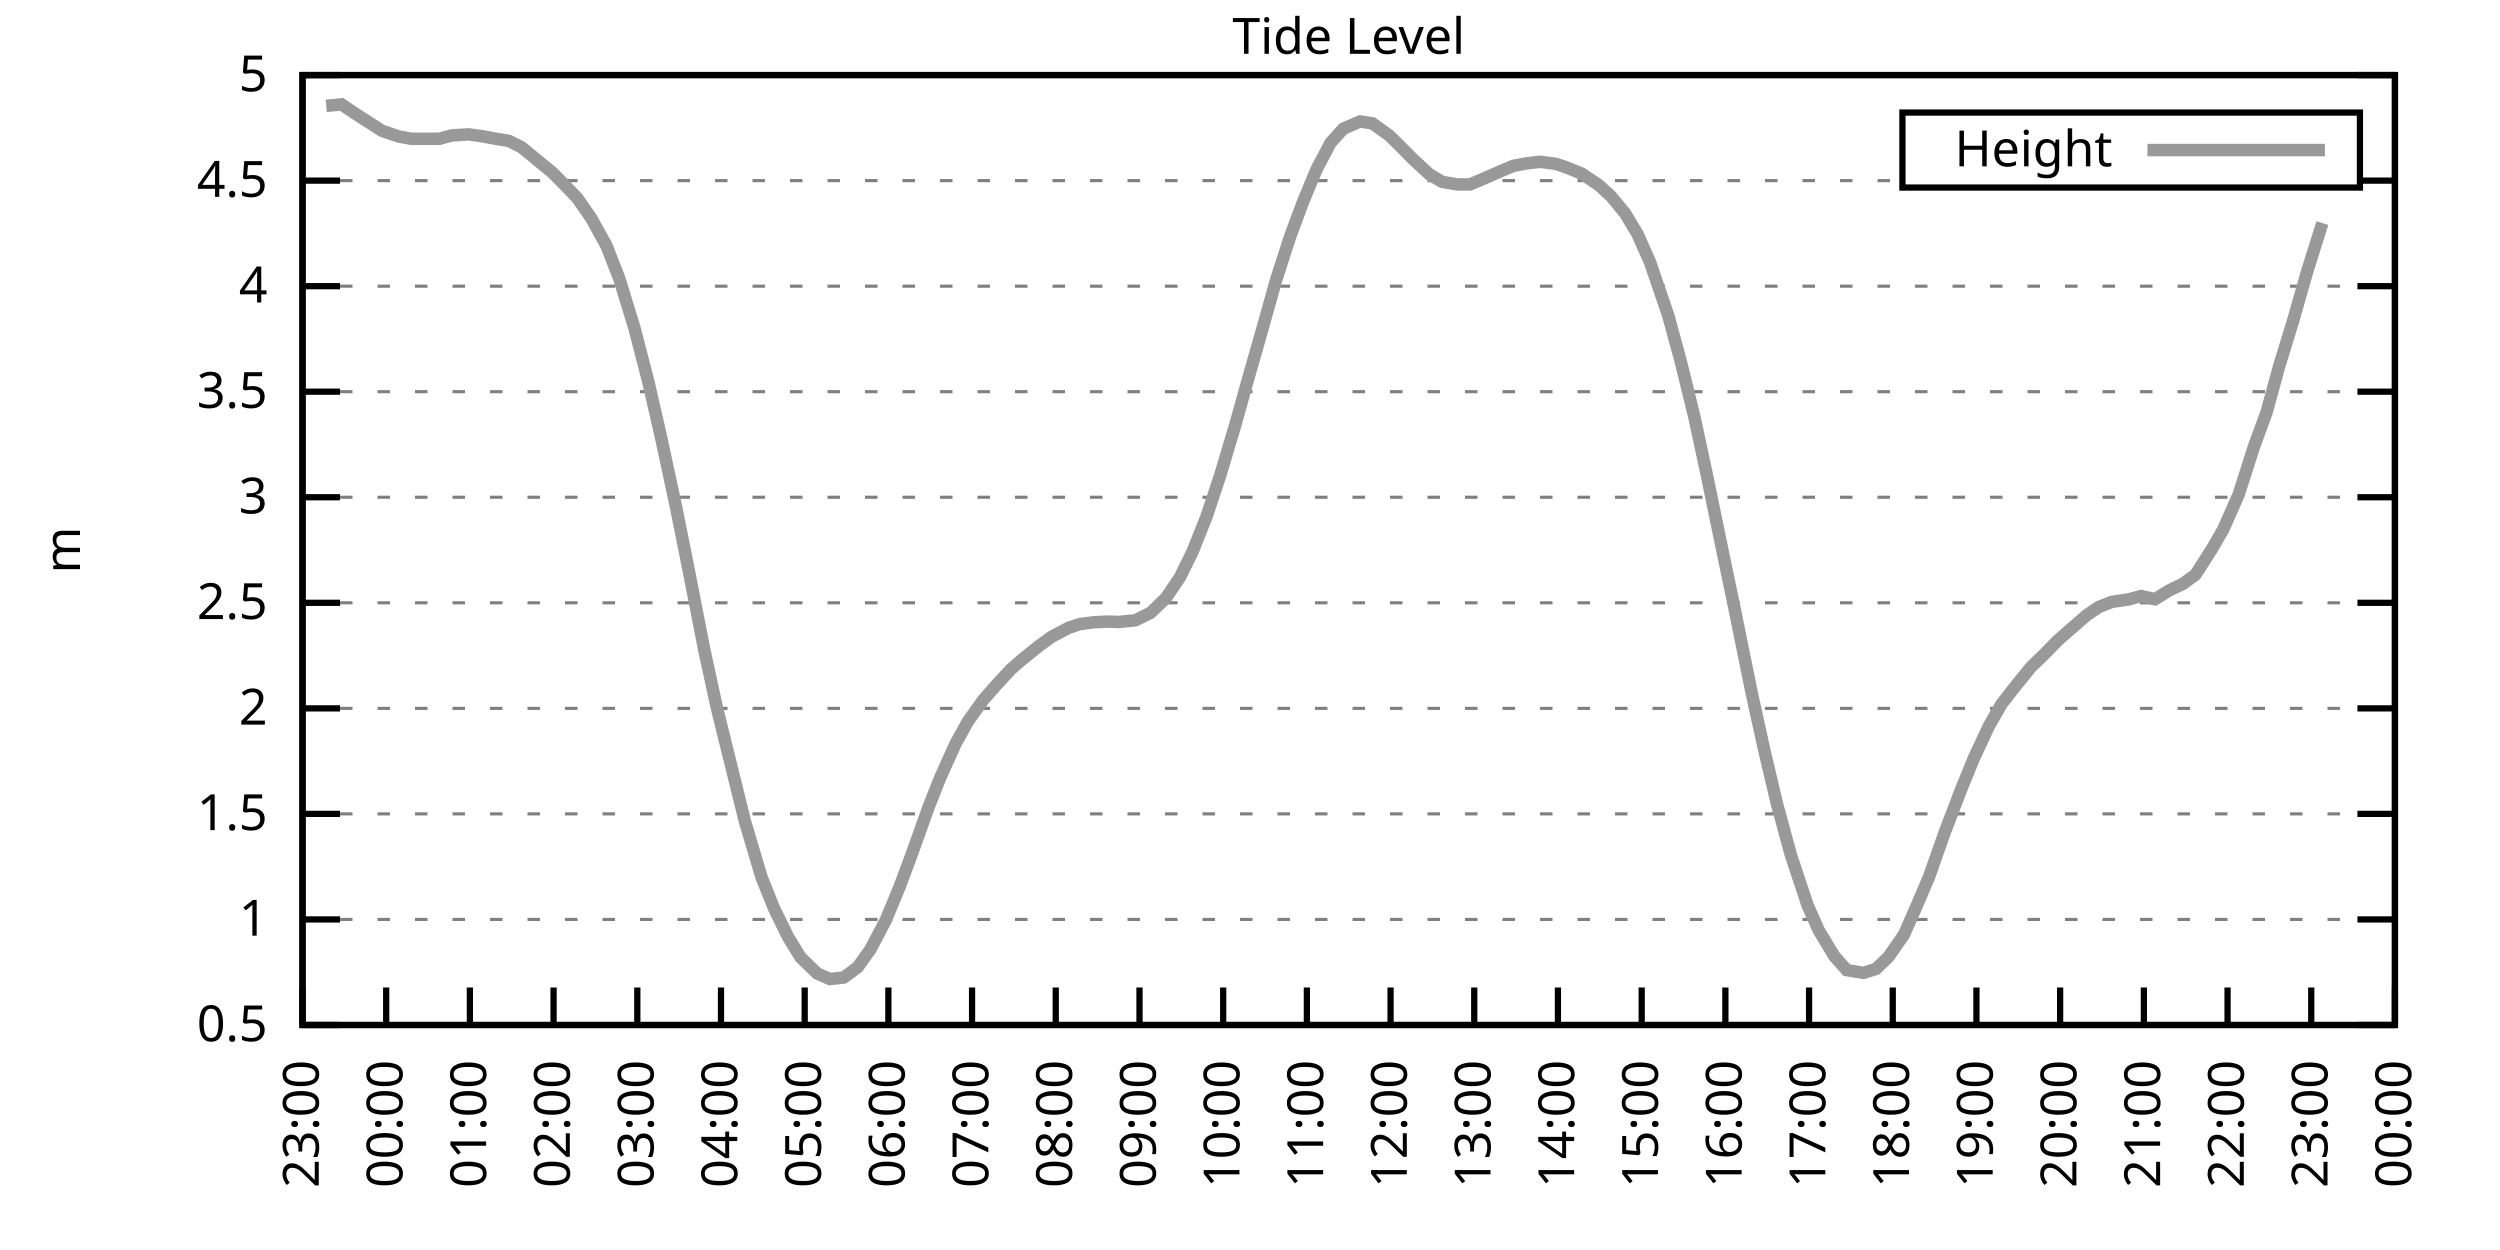
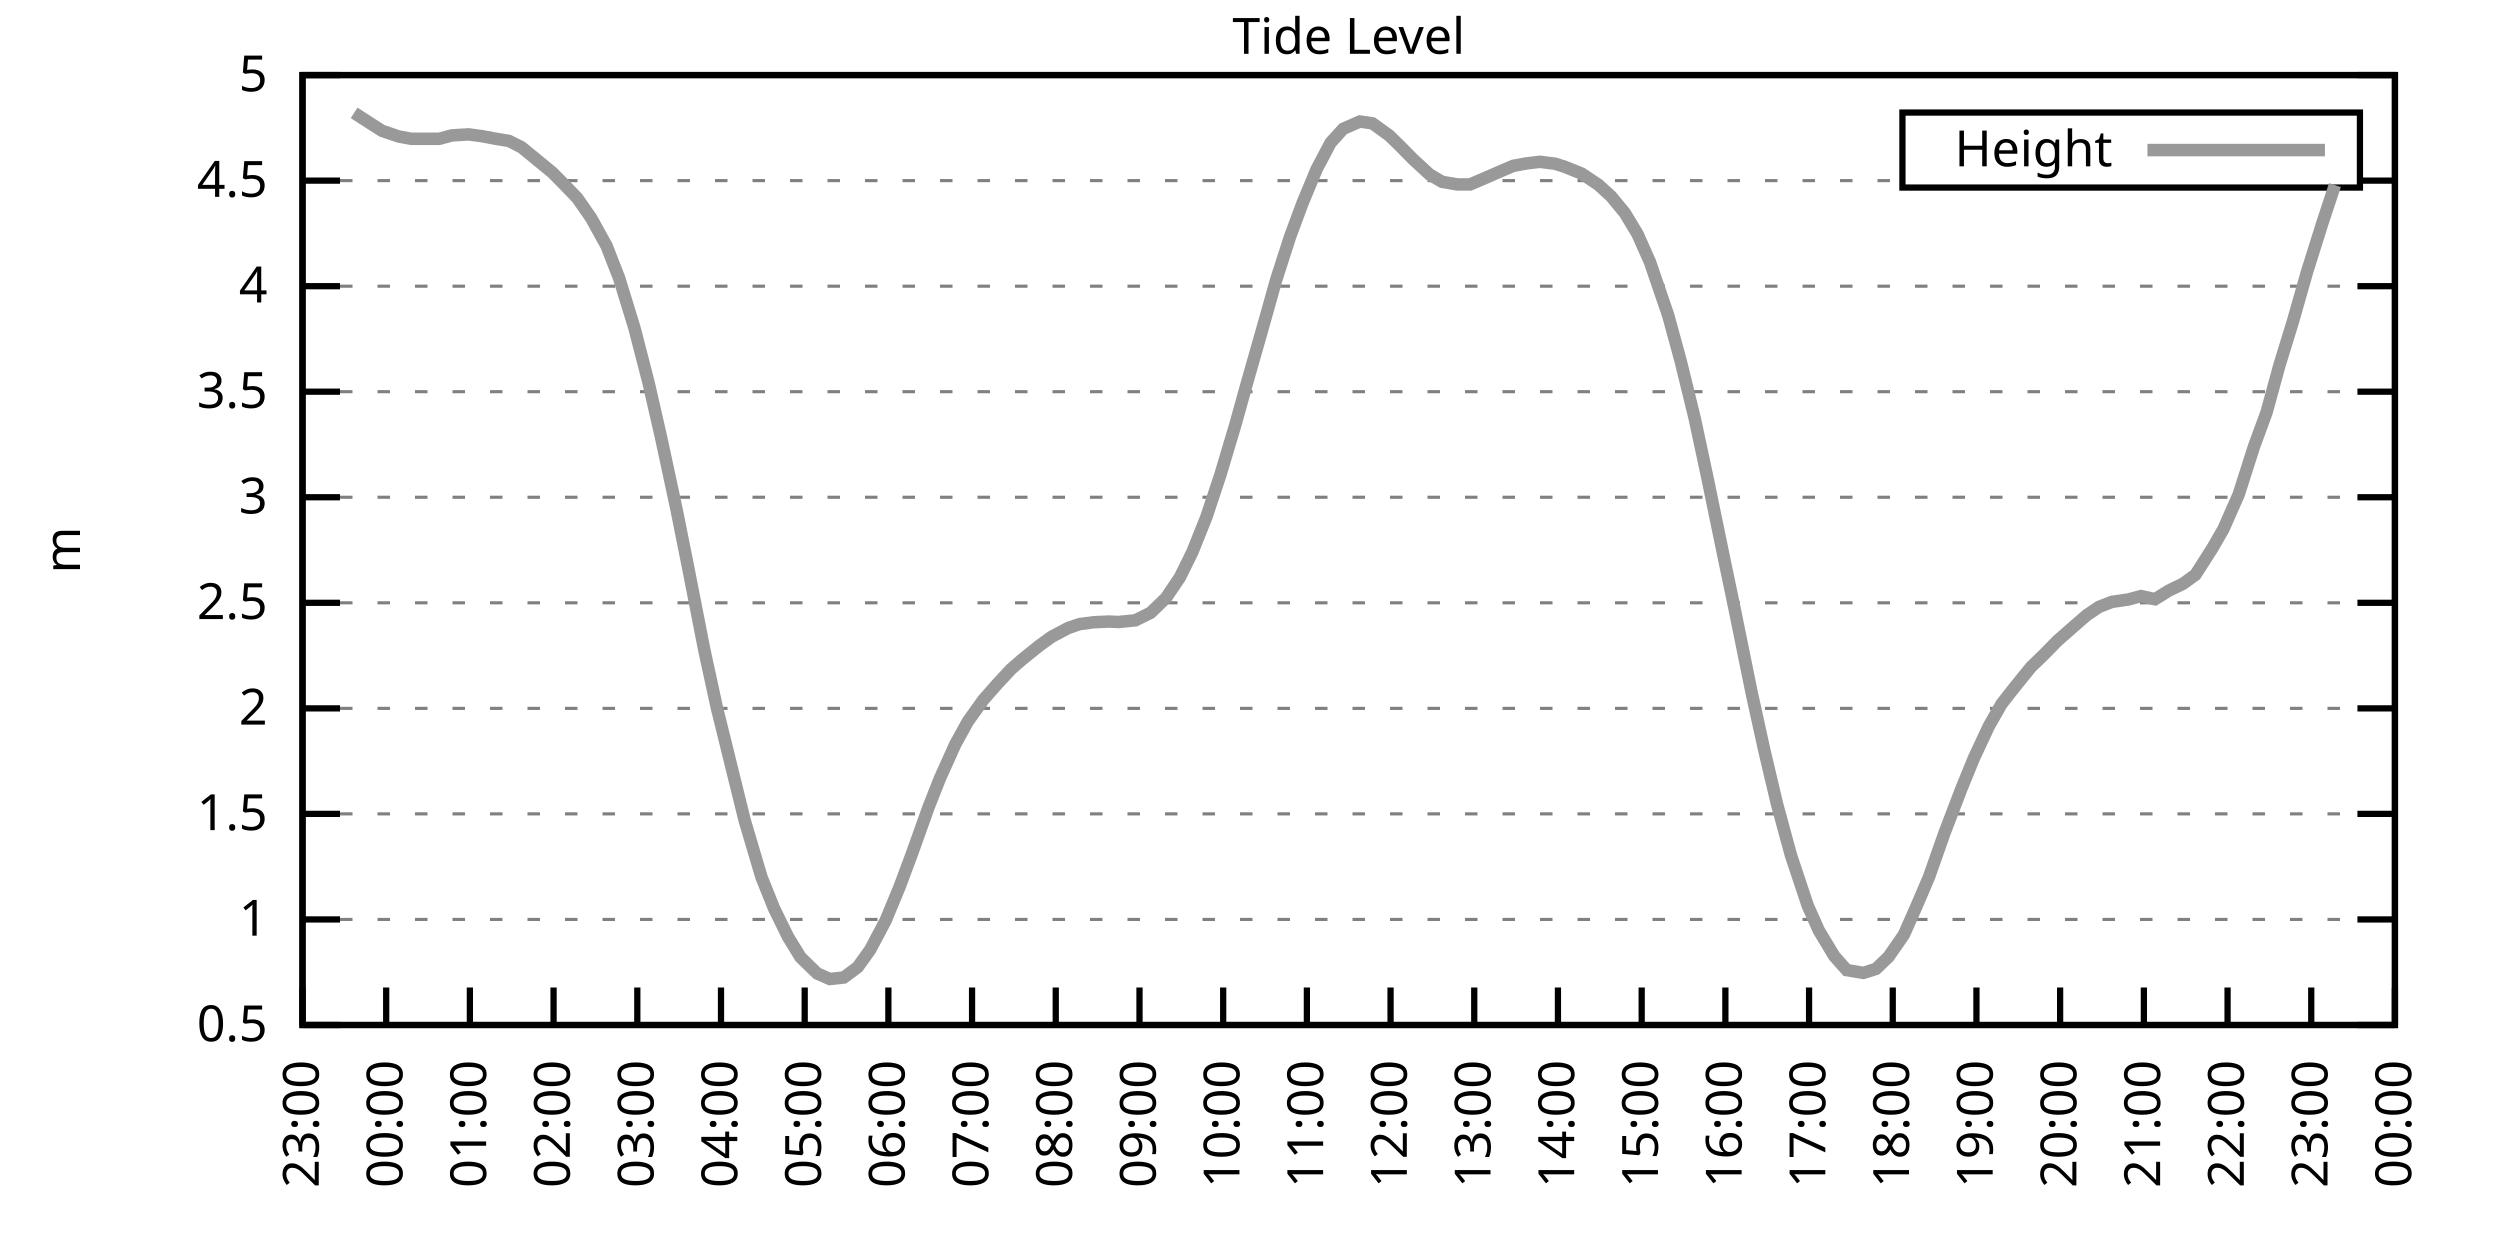
<svg xmlns="http://www.w3.org/2000/svg" xmlns:xlink="http://www.w3.org/1999/xlink" width="400" height="200" viewBox="0 0 400 200">
  <g id="gnuplot_canvas">
    <rect x="0" y="0" width="400" height="200" fill="none" />
    <defs>
      <circle id="gpDot" r="0.5" stroke-width="0.5" stroke="currentColor" />
      <path id="gpPt0" stroke-width="0.333" stroke="currentColor" d="M-1,0 h2 M0,-1 v2" />
      <path id="gpPt1" stroke-width="0.333" stroke="currentColor" d="M-1,-1 L1,1 M1,-1 L-1,1" />
      <path id="gpPt2" stroke-width="0.333" stroke="currentColor" d="M-1,0 L1,0 M0,-1 L0,1 M-1,-1 L1,1 M-1,1 L1,-1" />
      <rect id="gpPt3" stroke-width="0.333" stroke="currentColor" x="-1" y="-1" width="2" height="2" />
      <rect id="gpPt4" stroke-width="0.333" stroke="currentColor" fill="currentColor" x="-1" y="-1" width="2" height="2" />
      <circle id="gpPt5" stroke-width="0.333" stroke="currentColor" cx="0" cy="0" r="1" />
      <use xlink:href="#gpPt5" id="gpPt6" fill="currentColor" stroke="none" />
      <path id="gpPt7" stroke-width="0.333" stroke="currentColor" d="M0,-1.33 L-1.33,0.67 L1.33,0.67 z" />
      <use xlink:href="#gpPt7" id="gpPt8" fill="currentColor" stroke="none" />
      <use xlink:href="#gpPt7" id="gpPt9" stroke="currentColor" transform="rotate(180)" />
      <use xlink:href="#gpPt9" id="gpPt10" fill="currentColor" stroke="none" />
      <use xlink:href="#gpPt3" id="gpPt11" stroke="currentColor" transform="rotate(45)" />
      <use xlink:href="#gpPt11" id="gpPt12" fill="currentColor" stroke="none" />
      <path id="gpPt13" stroke-width="0.333" stroke="currentColor" d="M0,1.330 L1.265,0.411 L0.782,-1.067 L-0.782,-1.076 L-1.265,0.411 z" />
      <use xlink:href="#gpPt13" id="gpPt14" fill="currentColor" stroke="none" />
      <filter id="textbox" filterUnits="objectBoundingBox" x="0" y="0" height="1" width="1">
        <feFlood flood-color="white" flood-opacity="1" result="bgnd" />
        <feComposite in="SourceGraphic" in2="bgnd" operator="atop" />
      </filter>
      <filter id="greybox" filterUnits="objectBoundingBox" x="0" y="0" height="1" width="1">
        <feFlood flood-color="lightgrey" flood-opacity="1" result="grey" />
        <feComposite in="SourceGraphic" in2="grey" operator="atop" />
      </filter>
    </defs>
    <g fill="none" color="white" stroke="currentColor" stroke-width="1.00" stroke-linecap="butt" stroke-linejoin="miter">
</g>
    <g fill="none" color="black" stroke="currentColor" stroke-width="1.00" stroke-linecap="butt" stroke-linejoin="miter">
      <g stroke="none" shape-rendering="crispEdges">
        <polygon fill="rgb(255, 255, 255)" points="48.40,164.00 383.18,164.00 383.18,12.02 48.40,12.02 " />
      </g>
    </g>
    <g fill="none" color="black" stroke="currentColor" stroke-width="1.00" stroke-linecap="butt" stroke-linejoin="miter">
</g>
    <g fill="none" color="black" stroke="black" stroke-width="0.50" stroke-linecap="butt" stroke-linejoin="miter">
</g>
    <g fill="none" color="gray" stroke="currentColor" stroke-width="0.50" stroke-linecap="butt" stroke-linejoin="miter">
      <path stroke="gray" stroke-dasharray="2,4" class="gridline" d="M48.40,164.00 L383.19,164.00  " />
    </g>
    <g fill="none" color="gray" stroke="gray" stroke-width="1.00" stroke-linecap="butt" stroke-linejoin="miter">
</g>
    <g fill="none" color="black" stroke="currentColor" stroke-width="1.00" stroke-linecap="butt" stroke-linejoin="miter">
      <path stroke="black" d="M48.40,164.00 L54.40,164.00 M383.19,164.00 L377.19,164.00  " />
      <g transform="translate(42.80,166.60)" stroke="none" fill="black" font-family="Sans" font-size="8.00" text-anchor="end">
        <text>
          <tspan font-family="Sans"> 0.5</tspan>
        </text>
      </g>
    </g>
    <g fill="none" color="black" stroke="currentColor" stroke-width="1.00" stroke-linecap="butt" stroke-linejoin="miter">
</g>
    <g fill="none" color="black" stroke="black" stroke-width="0.50" stroke-linecap="butt" stroke-linejoin="miter">
</g>
    <g fill="none" color="gray" stroke="currentColor" stroke-width="0.50" stroke-linecap="butt" stroke-linejoin="miter">
      <path stroke="gray" stroke-dasharray="2,4" class="gridline" d="M48.40,147.11 L383.19,147.11  " />
    </g>
    <g fill="none" color="gray" stroke="gray" stroke-width="1.00" stroke-linecap="butt" stroke-linejoin="miter">
</g>
    <g fill="none" color="black" stroke="currentColor" stroke-width="1.00" stroke-linecap="butt" stroke-linejoin="miter">
      <path stroke="black" d="M48.40,147.11 L54.40,147.11 M383.19,147.11 L377.19,147.11  " />
      <g transform="translate(42.80,149.71)" stroke="none" fill="black" font-family="Sans" font-size="8.00" text-anchor="end">
        <text>
          <tspan font-family="Sans"> 1</tspan>
        </text>
      </g>
    </g>
    <g fill="none" color="black" stroke="currentColor" stroke-width="1.00" stroke-linecap="butt" stroke-linejoin="miter">
</g>
    <g fill="none" color="black" stroke="black" stroke-width="0.50" stroke-linecap="butt" stroke-linejoin="miter">
</g>
    <g fill="none" color="gray" stroke="currentColor" stroke-width="0.50" stroke-linecap="butt" stroke-linejoin="miter">
      <path stroke="gray" stroke-dasharray="2,4" class="gridline" d="M48.40,130.22 L383.19,130.22  " />
    </g>
    <g fill="none" color="gray" stroke="gray" stroke-width="1.00" stroke-linecap="butt" stroke-linejoin="miter">
</g>
    <g fill="none" color="black" stroke="currentColor" stroke-width="1.00" stroke-linecap="butt" stroke-linejoin="miter">
      <path stroke="black" d="M48.40,130.22 L54.40,130.22 M383.19,130.22 L377.19,130.22  " />
      <g transform="translate(42.80,132.82)" stroke="none" fill="black" font-family="Sans" font-size="8.00" text-anchor="end">
        <text>
          <tspan font-family="Sans"> 1.5</tspan>
        </text>
      </g>
    </g>
    <g fill="none" color="black" stroke="currentColor" stroke-width="1.00" stroke-linecap="butt" stroke-linejoin="miter">
</g>
    <g fill="none" color="black" stroke="black" stroke-width="0.50" stroke-linecap="butt" stroke-linejoin="miter">
</g>
    <g fill="none" color="gray" stroke="currentColor" stroke-width="0.50" stroke-linecap="butt" stroke-linejoin="miter">
      <path stroke="gray" stroke-dasharray="2,4" class="gridline" d="M48.40,113.34 L383.19,113.34  " />
    </g>
    <g fill="none" color="gray" stroke="gray" stroke-width="1.00" stroke-linecap="butt" stroke-linejoin="miter">
</g>
    <g fill="none" color="black" stroke="currentColor" stroke-width="1.00" stroke-linecap="butt" stroke-linejoin="miter">
      <path stroke="black" d="M48.40,113.34 L54.40,113.34 M383.19,113.34 L377.19,113.34  " />
      <g transform="translate(42.80,115.94)" stroke="none" fill="black" font-family="Sans" font-size="8.00" text-anchor="end">
        <text>
          <tspan font-family="Sans"> 2</tspan>
        </text>
      </g>
    </g>
    <g fill="none" color="black" stroke="currentColor" stroke-width="1.00" stroke-linecap="butt" stroke-linejoin="miter">
</g>
    <g fill="none" color="black" stroke="black" stroke-width="0.50" stroke-linecap="butt" stroke-linejoin="miter">
</g>
    <g fill="none" color="gray" stroke="currentColor" stroke-width="0.50" stroke-linecap="butt" stroke-linejoin="miter">
      <path stroke="gray" stroke-dasharray="2,4" class="gridline" d="M48.40,96.45 L383.19,96.45  " />
    </g>
    <g fill="none" color="gray" stroke="gray" stroke-width="1.00" stroke-linecap="butt" stroke-linejoin="miter">
</g>
    <g fill="none" color="black" stroke="currentColor" stroke-width="1.00" stroke-linecap="butt" stroke-linejoin="miter">
      <path stroke="black" d="M48.40,96.45 L54.40,96.45 M383.19,96.45 L377.19,96.45  " />
      <g transform="translate(42.80,99.05)" stroke="none" fill="black" font-family="Sans" font-size="8.00" text-anchor="end">
        <text>
          <tspan font-family="Sans"> 2.5</tspan>
        </text>
      </g>
    </g>
    <g fill="none" color="black" stroke="currentColor" stroke-width="1.00" stroke-linecap="butt" stroke-linejoin="miter">
</g>
    <g fill="none" color="black" stroke="black" stroke-width="0.50" stroke-linecap="butt" stroke-linejoin="miter">
</g>
    <g fill="none" color="gray" stroke="currentColor" stroke-width="0.50" stroke-linecap="butt" stroke-linejoin="miter">
      <path stroke="gray" stroke-dasharray="2,4" class="gridline" d="M48.40,79.56 L383.19,79.56  " />
    </g>
    <g fill="none" color="gray" stroke="gray" stroke-width="1.00" stroke-linecap="butt" stroke-linejoin="miter">
</g>
    <g fill="none" color="black" stroke="currentColor" stroke-width="1.00" stroke-linecap="butt" stroke-linejoin="miter">
      <path stroke="black" d="M48.40,79.56 L54.40,79.56 M383.19,79.56 L377.19,79.56  " />
      <g transform="translate(42.80,82.16)" stroke="none" fill="black" font-family="Sans" font-size="8.00" text-anchor="end">
        <text>
          <tspan font-family="Sans"> 3</tspan>
        </text>
      </g>
    </g>
    <g fill="none" color="black" stroke="currentColor" stroke-width="1.00" stroke-linecap="butt" stroke-linejoin="miter">
</g>
    <g fill="none" color="black" stroke="black" stroke-width="0.50" stroke-linecap="butt" stroke-linejoin="miter">
</g>
    <g fill="none" color="gray" stroke="currentColor" stroke-width="0.50" stroke-linecap="butt" stroke-linejoin="miter">
      <path stroke="gray" stroke-dasharray="2,4" class="gridline" d="M48.40,62.67 L383.19,62.67  " />
    </g>
    <g fill="none" color="gray" stroke="gray" stroke-width="1.00" stroke-linecap="butt" stroke-linejoin="miter">
</g>
    <g fill="none" color="black" stroke="currentColor" stroke-width="1.00" stroke-linecap="butt" stroke-linejoin="miter">
      <path stroke="black" d="M48.40,62.67 L54.40,62.67 M383.19,62.67 L377.19,62.67  " />
      <g transform="translate(42.80,65.27)" stroke="none" fill="black" font-family="Sans" font-size="8.00" text-anchor="end">
        <text>
          <tspan font-family="Sans"> 3.5</tspan>
        </text>
      </g>
    </g>
    <g fill="none" color="black" stroke="currentColor" stroke-width="1.00" stroke-linecap="butt" stroke-linejoin="miter">
</g>
    <g fill="none" color="black" stroke="black" stroke-width="0.50" stroke-linecap="butt" stroke-linejoin="miter">
</g>
    <g fill="none" color="gray" stroke="currentColor" stroke-width="0.50" stroke-linecap="butt" stroke-linejoin="miter">
      <path stroke="gray" stroke-dasharray="2,4" class="gridline" d="M48.40,45.79 L383.19,45.79  " />
    </g>
    <g fill="none" color="gray" stroke="gray" stroke-width="1.00" stroke-linecap="butt" stroke-linejoin="miter">
</g>
    <g fill="none" color="black" stroke="currentColor" stroke-width="1.00" stroke-linecap="butt" stroke-linejoin="miter">
      <path stroke="black" d="M48.40,45.79 L54.40,45.79 M383.19,45.79 L377.19,45.79  " />
      <g transform="translate(42.80,48.39)" stroke="none" fill="black" font-family="Sans" font-size="8.00" text-anchor="end">
        <text>
          <tspan font-family="Sans"> 4</tspan>
        </text>
      </g>
    </g>
    <g fill="none" color="black" stroke="currentColor" stroke-width="1.00" stroke-linecap="butt" stroke-linejoin="miter">
</g>
    <g fill="none" color="black" stroke="black" stroke-width="0.50" stroke-linecap="butt" stroke-linejoin="miter">
</g>
    <g fill="none" color="gray" stroke="currentColor" stroke-width="0.50" stroke-linecap="butt" stroke-linejoin="miter">
      <path stroke="gray" stroke-dasharray="2,4" class="gridline" d="M48.40,28.90 L304.39,28.90 M377.59,28.90 L383.19,28.90  " />
    </g>
    <g fill="none" color="gray" stroke="gray" stroke-width="1.00" stroke-linecap="butt" stroke-linejoin="miter">
</g>
    <g fill="none" color="black" stroke="currentColor" stroke-width="1.00" stroke-linecap="butt" stroke-linejoin="miter">
      <path stroke="black" d="M48.40,28.90 L54.40,28.90 M383.19,28.90 L377.19,28.90  " />
      <g transform="translate(42.80,31.50)" stroke="none" fill="black" font-family="Sans" font-size="8.00" text-anchor="end">
        <text>
          <tspan font-family="Sans"> 4.5</tspan>
        </text>
      </g>
    </g>
    <g fill="none" color="black" stroke="currentColor" stroke-width="1.00" stroke-linecap="butt" stroke-linejoin="miter">
</g>
    <g fill="none" color="black" stroke="black" stroke-width="0.50" stroke-linecap="butt" stroke-linejoin="miter">
</g>
    <g fill="none" color="gray" stroke="currentColor" stroke-width="0.50" stroke-linecap="butt" stroke-linejoin="miter">
      <path stroke="gray" stroke-dasharray="2,4" class="gridline" d="M48.40,12.01 L383.19,12.01  " />
    </g>
    <g fill="none" color="gray" stroke="gray" stroke-width="1.00" stroke-linecap="butt" stroke-linejoin="miter">
</g>
    <g fill="none" color="black" stroke="currentColor" stroke-width="1.00" stroke-linecap="butt" stroke-linejoin="miter">
      <path stroke="black" d="M48.40,12.01 L54.40,12.01 M383.19,12.01 L377.19,12.01  " />
      <g transform="translate(42.80,14.61)" stroke="none" fill="black" font-family="Sans" font-size="8.00" text-anchor="end">
        <text>
          <tspan font-family="Sans"> 5</tspan>
        </text>
      </g>
    </g>
    <g fill="none" color="black" stroke="currentColor" stroke-width="1.00" stroke-linecap="butt" stroke-linejoin="miter">
      <path stroke="black" d="M48.40,164.00 L48.40,158.00  " />
      <g transform="translate(51.00,169.60) rotate(270.00)" stroke="none" fill="black" font-family="Sans" font-size="8.00" text-anchor="end">
        <text>
          <tspan font-family="Sans">23:00</tspan>
        </text>
      </g>
    </g>
    <g fill="none" color="black" stroke="currentColor" stroke-width="1.00" stroke-linecap="butt" stroke-linejoin="miter">
      <path stroke="black" d="M61.79,164.00 L61.79,158.00  " />
      <g transform="translate(64.39,169.60) rotate(270.00)" stroke="none" fill="black" font-family="Sans" font-size="8.00" text-anchor="end">
        <text>
          <tspan font-family="Sans">00:00</tspan>
        </text>
      </g>
    </g>
    <g fill="none" color="black" stroke="currentColor" stroke-width="1.00" stroke-linecap="butt" stroke-linejoin="miter">
      <path stroke="black" d="M75.18,164.00 L75.18,158.00  " />
      <g transform="translate(77.78,169.60) rotate(270.00)" stroke="none" fill="black" font-family="Sans" font-size="8.00" text-anchor="end">
        <text>
          <tspan font-family="Sans">01:00</tspan>
        </text>
      </g>
    </g>
    <g fill="none" color="black" stroke="currentColor" stroke-width="1.00" stroke-linecap="butt" stroke-linejoin="miter">
      <path stroke="black" d="M88.57,164.00 L88.57,158.00  " />
      <g transform="translate(91.17,169.60) rotate(270.00)" stroke="none" fill="black" font-family="Sans" font-size="8.00" text-anchor="end">
        <text>
          <tspan font-family="Sans">02:00</tspan>
        </text>
      </g>
    </g>
    <g fill="none" color="black" stroke="currentColor" stroke-width="1.00" stroke-linecap="butt" stroke-linejoin="miter">
      <path stroke="black" d="M101.97,164.00 L101.97,158.00  " />
      <g transform="translate(104.57,169.60) rotate(270.00)" stroke="none" fill="black" font-family="Sans" font-size="8.00" text-anchor="end">
        <text>
          <tspan font-family="Sans">03:00</tspan>
        </text>
      </g>
    </g>
    <g fill="none" color="black" stroke="currentColor" stroke-width="1.00" stroke-linecap="butt" stroke-linejoin="miter">
      <path stroke="black" d="M115.36,164.00 L115.36,158.00  " />
      <g transform="translate(117.96,169.60) rotate(270.00)" stroke="none" fill="black" font-family="Sans" font-size="8.00" text-anchor="end">
        <text>
          <tspan font-family="Sans">04:00</tspan>
        </text>
      </g>
    </g>
    <g fill="none" color="black" stroke="currentColor" stroke-width="1.00" stroke-linecap="butt" stroke-linejoin="miter">
      <path stroke="black" d="M128.75,164.00 L128.75,158.00  " />
      <g transform="translate(131.35,169.60) rotate(270.00)" stroke="none" fill="black" font-family="Sans" font-size="8.00" text-anchor="end">
        <text>
          <tspan font-family="Sans">05:00</tspan>
        </text>
      </g>
    </g>
    <g fill="none" color="black" stroke="currentColor" stroke-width="1.00" stroke-linecap="butt" stroke-linejoin="miter">
      <path stroke="black" d="M142.14,164.00 L142.14,158.00  " />
      <g transform="translate(144.74,169.60) rotate(270.00)" stroke="none" fill="black" font-family="Sans" font-size="8.00" text-anchor="end">
        <text>
          <tspan font-family="Sans">06:00</tspan>
        </text>
      </g>
    </g>
    <g fill="none" color="black" stroke="currentColor" stroke-width="1.00" stroke-linecap="butt" stroke-linejoin="miter">
      <path stroke="black" d="M155.53,164.00 L155.53,158.00  " />
      <g transform="translate(158.13,169.60) rotate(270.00)" stroke="none" fill="black" font-family="Sans" font-size="8.00" text-anchor="end">
        <text>
          <tspan font-family="Sans">07:00</tspan>
        </text>
      </g>
    </g>
    <g fill="none" color="black" stroke="currentColor" stroke-width="1.00" stroke-linecap="butt" stroke-linejoin="miter">
      <path stroke="black" d="M168.92,164.00 L168.92,158.00  " />
      <g transform="translate(171.52,169.60) rotate(270.00)" stroke="none" fill="black" font-family="Sans" font-size="8.00" text-anchor="end">
        <text>
          <tspan font-family="Sans">08:00</tspan>
        </text>
      </g>
    </g>
    <g fill="none" color="black" stroke="currentColor" stroke-width="1.00" stroke-linecap="butt" stroke-linejoin="miter">
      <path stroke="black" d="M182.32,164.00 L182.32,158.00  " />
      <g transform="translate(184.92,169.60) rotate(270.00)" stroke="none" fill="black" font-family="Sans" font-size="8.00" text-anchor="end">
        <text>
          <tspan font-family="Sans">09:00</tspan>
        </text>
      </g>
    </g>
    <g fill="none" color="black" stroke="currentColor" stroke-width="1.00" stroke-linecap="butt" stroke-linejoin="miter">
      <path stroke="black" d="M195.71,164.00 L195.71,158.00  " />
      <g transform="translate(198.31,169.60) rotate(270.00)" stroke="none" fill="black" font-family="Sans" font-size="8.00" text-anchor="end">
        <text>
          <tspan font-family="Sans">10:00</tspan>
        </text>
      </g>
    </g>
    <g fill="none" color="black" stroke="currentColor" stroke-width="1.00" stroke-linecap="butt" stroke-linejoin="miter">
      <path stroke="black" d="M209.10,164.00 L209.10,158.00  " />
      <g transform="translate(211.70,169.60) rotate(270.00)" stroke="none" fill="black" font-family="Sans" font-size="8.00" text-anchor="end">
        <text>
          <tspan font-family="Sans">11:00</tspan>
        </text>
      </g>
    </g>
    <g fill="none" color="black" stroke="currentColor" stroke-width="1.00" stroke-linecap="butt" stroke-linejoin="miter">
      <path stroke="black" d="M222.49,164.00 L222.49,158.00  " />
      <g transform="translate(225.09,169.60) rotate(270.00)" stroke="none" fill="black" font-family="Sans" font-size="8.00" text-anchor="end">
        <text>
          <tspan font-family="Sans">12:00</tspan>
        </text>
      </g>
    </g>
    <g fill="none" color="black" stroke="currentColor" stroke-width="1.00" stroke-linecap="butt" stroke-linejoin="miter">
      <path stroke="black" d="M235.88,164.00 L235.88,158.00  " />
      <g transform="translate(238.48,169.60) rotate(270.00)" stroke="none" fill="black" font-family="Sans" font-size="8.00" text-anchor="end">
        <text>
          <tspan font-family="Sans">13:00</tspan>
        </text>
      </g>
    </g>
    <g fill="none" color="black" stroke="currentColor" stroke-width="1.00" stroke-linecap="butt" stroke-linejoin="miter">
      <path stroke="black" d="M249.27,164.00 L249.27,158.00  " />
      <g transform="translate(251.87,169.60) rotate(270.00)" stroke="none" fill="black" font-family="Sans" font-size="8.00" text-anchor="end">
        <text>
          <tspan font-family="Sans">14:00</tspan>
        </text>
      </g>
    </g>
    <g fill="none" color="black" stroke="currentColor" stroke-width="1.00" stroke-linecap="butt" stroke-linejoin="miter">
      <path stroke="black" d="M262.67,164.00 L262.67,158.00  " />
      <g transform="translate(265.27,169.60) rotate(270.00)" stroke="none" fill="black" font-family="Sans" font-size="8.00" text-anchor="end">
        <text>
          <tspan font-family="Sans">15:00</tspan>
        </text>
      </g>
    </g>
    <g fill="none" color="black" stroke="currentColor" stroke-width="1.00" stroke-linecap="butt" stroke-linejoin="miter">
      <path stroke="black" d="M276.06,164.00 L276.06,158.00  " />
      <g transform="translate(278.66,169.60) rotate(270.00)" stroke="none" fill="black" font-family="Sans" font-size="8.00" text-anchor="end">
        <text>
          <tspan font-family="Sans">16:00</tspan>
        </text>
      </g>
    </g>
    <g fill="none" color="black" stroke="currentColor" stroke-width="1.00" stroke-linecap="butt" stroke-linejoin="miter">
      <path stroke="black" d="M289.45,164.00 L289.45,158.00  " />
      <g transform="translate(292.05,169.60) rotate(270.00)" stroke="none" fill="black" font-family="Sans" font-size="8.00" text-anchor="end">
        <text>
          <tspan font-family="Sans">17:00</tspan>
        </text>
      </g>
    </g>
    <g fill="none" color="black" stroke="currentColor" stroke-width="1.00" stroke-linecap="butt" stroke-linejoin="miter">
      <path stroke="black" d="M302.84,164.00 L302.84,158.00  " />
      <g transform="translate(305.44,169.60) rotate(270.00)" stroke="none" fill="black" font-family="Sans" font-size="8.00" text-anchor="end">
        <text>
          <tspan font-family="Sans">18:00</tspan>
        </text>
      </g>
    </g>
    <g fill="none" color="black" stroke="currentColor" stroke-width="1.00" stroke-linecap="butt" stroke-linejoin="miter">
      <path stroke="black" d="M316.23,164.00 L316.23,158.00  " />
      <g transform="translate(318.83,169.60) rotate(270.00)" stroke="none" fill="black" font-family="Sans" font-size="8.00" text-anchor="end">
        <text>
          <tspan font-family="Sans">19:00</tspan>
        </text>
      </g>
    </g>
    <g fill="none" color="black" stroke="currentColor" stroke-width="1.00" stroke-linecap="butt" stroke-linejoin="miter">
      <path stroke="black" d="M329.62,164.00 L329.62,158.00  " />
      <g transform="translate(332.22,169.60) rotate(270.00)" stroke="none" fill="black" font-family="Sans" font-size="8.00" text-anchor="end">
        <text>
          <tspan font-family="Sans">20:00</tspan>
        </text>
      </g>
    </g>
    <g fill="none" color="black" stroke="currentColor" stroke-width="1.00" stroke-linecap="butt" stroke-linejoin="miter">
      <path stroke="black" d="M343.02,164.00 L343.02,158.00  " />
      <g transform="translate(345.62,169.60) rotate(270.00)" stroke="none" fill="black" font-family="Sans" font-size="8.00" text-anchor="end">
        <text>
          <tspan font-family="Sans">21:00</tspan>
        </text>
      </g>
    </g>
    <g fill="none" color="black" stroke="currentColor" stroke-width="1.00" stroke-linecap="butt" stroke-linejoin="miter">
      <path stroke="black" d="M356.41,164.00 L356.41,158.00  " />
      <g transform="translate(359.01,169.60) rotate(270.00)" stroke="none" fill="black" font-family="Sans" font-size="8.00" text-anchor="end">
        <text>
          <tspan font-family="Sans">22:00</tspan>
        </text>
      </g>
    </g>
    <g fill="none" color="black" stroke="currentColor" stroke-width="1.00" stroke-linecap="butt" stroke-linejoin="miter">
      <path stroke="black" d="M369.80,164.00 L369.80,158.00  " />
      <g transform="translate(372.40,169.60) rotate(270.00)" stroke="none" fill="black" font-family="Sans" font-size="8.00" text-anchor="end">
        <text>
          <tspan font-family="Sans">23:00</tspan>
        </text>
      </g>
    </g>
    <g fill="none" color="black" stroke="currentColor" stroke-width="1.00" stroke-linecap="butt" stroke-linejoin="miter">
      <path stroke="black" d="M383.19,164.00 L383.19,158.00  " />
      <g transform="translate(385.79,169.60) rotate(270.00)" stroke="none" fill="black" font-family="Sans" font-size="8.00" text-anchor="end">
        <text>
          <tspan font-family="Sans">00:00</tspan>
        </text>
      </g>
    </g>
    <g fill="none" color="black" stroke="currentColor" stroke-width="1.00" stroke-linecap="butt" stroke-linejoin="miter">
</g>
    <g fill="none" color="black" stroke="currentColor" stroke-width="1.00" stroke-linecap="butt" stroke-linejoin="miter">
      <path stroke="black" d="M48.40,12.01 L48.40,164.00 L383.19,164.00 L383.19,12.01 L48.40,12.01 Z  " />
    </g>
    <g fill="none" color="black" stroke="currentColor" stroke-width="1.00" stroke-linecap="butt" stroke-linejoin="miter">
</g>
    <g fill="none" color="black" stroke="currentColor" stroke-width="1.00" stroke-linecap="butt" stroke-linejoin="miter">
      <path stroke="black" d="M304.39,30.01 L304.39,18.01 L377.59,18.01 L377.59,30.01 L304.39,30.01 Z  " />
    </g>
    <g id="Tide_level_plot_1">
      <g fill="none" color="white" stroke="black" stroke-width="2.00" stroke-linecap="butt" stroke-linejoin="miter">
</g>
      <g fill="none" color="black" stroke="currentColor" stroke-width="2.00" stroke-linecap="butt" stroke-linejoin="miter">
        <g transform="translate(337.99,26.61)" stroke="none" fill="black" font-family="Sans" font-size="8.00" text-anchor="end">
          <text>
            <tspan font-family="Sans">Height</tspan>
          </text>
        </g>
      </g>
      <g fill="none" color="black" stroke="currentColor" stroke-width="2.00" stroke-linecap="butt" stroke-linejoin="miter">
-         <path stroke="rgb(153, 153, 153)" d="M343.59,24.01 L371.99,24.01 M52.19,16.94 L54.65,16.70 L56.66,18.06 L59.11,19.64 L61.12,20.93 L63.80,21.84   L65.81,22.21 L67.82,22.21 L70.27,22.21 L72.28,21.67 L74.96,21.50 L77.19,21.80 L79.20,22.18 L81.43,22.55   L83.44,23.56 L88.35,27.58 L90.36,29.61 L92.37,31.70 L94.60,34.91 L97.06,39.37 L99.06,44.50 L101.52,52.51   L103.75,61.15 L105.76,69.94 L108.22,81.38 L110.00,90.27 L112.68,103.95 L114.69,113.20 L119.15,131.27 L121.83,140.32   L123.84,145.32 L126.07,149.88 L128.08,153.16 L130.76,155.76 L132.77,156.64 L135.00,156.40 L137.23,154.75 L139.24,151.94   L141.69,147.31 L143.93,141.91 L145.94,136.51 L148.61,129.04 L150.40,124.52 L152.85,119.08 L154.86,115.43 L157.32,111.99   L159.55,109.45 L161.78,107.05 L163.57,105.50 L166.25,103.34 L168.25,101.89 L170.93,100.47 L172.72,99.86 L174.95,99.56   L177.41,99.45 L178.97,99.52 L181.65,99.25 L184.10,98.04 L186.56,95.67 L188.79,92.36 L190.80,88.28 L193.03,82.70   L195.26,75.98 L197.72,67.74 L199.50,61.32 L201.73,53.52 L204.19,44.77 L206.42,37.85 L208.43,32.44 L210.66,27.07   L212.89,22.85 L214.90,20.62 L217.58,19.44 L219.59,19.74 L222.27,21.67 L223.83,23.19 L226.06,25.45 L228.74,27.92   L230.75,29.10 L233.20,29.51 L235.21,29.51 L237.44,28.56 L239.68,27.58 L242.13,26.53 L244.14,26.16 L246.37,25.89   L248.83,26.20 L250.39,26.70 L253.07,27.78 L255.75,29.57 L257.76,31.40 L259.99,34.10 L262.00,37.44 L264.00,41.94   L266.91,50.45 L268.92,57.81 L271.15,66.93 L273.16,76.32 L275.83,89.25 L277.40,96.75 L280.30,111.01 L282.31,120.13   L284.32,128.64 L286.55,136.84 L289.23,144.88 L291.01,148.87 L293.47,152.96 L295.48,155.22 L298.15,155.66 L300.16,155.02   L302.17,153.09 L304.63,149.54 L306.63,145.02 L308.64,140.32 L311.10,133.33 L313.78,126.31 L315.79,121.38 L318.24,116.14   L320.25,112.63 L322.26,110.06 L324.94,106.75 L327.17,104.59 L329.18,102.53 L331.41,100.57 L333.86,98.44 L335.87,97.09   L337.88,96.31 L340.56,95.91 L342.57,95.37 L344.80,95.87 L347.03,94.49 L349.26,93.41 L351.27,91.96 L353.95,87.77   L355.74,84.66 L358.19,79.12 L360.65,71.42 L362.66,65.95 L364.66,58.62 L366.90,51.32 L369.13,43.49 L371.58,35.69    " />
+         <path stroke="rgb(153, 153, 153)" d="M343.59,24.01 L371.99,24.01 M56.66,18.06 L59.11,19.64 L61.12,20.93 L63.80,21.84 L65.81,22.21 L67.82,22.21   L70.27,22.21 L72.28,21.67 L74.96,21.50 L77.19,21.80 L79.20,22.18 L81.43,22.55 L83.44,23.56 L88.35,27.58   L90.36,29.61 L92.37,31.70 L94.60,34.91 L97.06,39.37 L99.06,44.50 L101.52,52.51 L103.75,61.15 L105.76,69.94   L108.22,81.38 L110.00,90.27 L112.68,103.95 L114.69,113.20 L119.15,131.27 L121.83,140.32 L123.84,145.32 L126.07,149.88   L128.08,153.16 L130.76,155.76 L132.77,156.64 L135.00,156.40 L137.23,154.75 L139.24,151.94 L141.69,147.31 L143.93,141.91   L145.94,136.51 L148.61,129.04 L150.40,124.52 L152.85,119.08 L154.86,115.43 L157.32,111.99 L159.55,109.45 L161.78,107.05   L163.57,105.50 L166.25,103.34 L168.25,101.89 L170.93,100.47 L172.72,99.86 L174.95,99.56 L177.41,99.45 L178.97,99.52   L181.65,99.25 L184.10,98.04 L186.56,95.67 L188.79,92.36 L190.80,88.28 L193.03,82.70 L195.26,75.98 L197.72,67.74   L199.50,61.32 L201.73,53.52 L204.19,44.77 L206.42,37.85 L208.43,32.44 L210.66,27.07 L212.89,22.85 L214.90,20.62   L217.58,19.44 L219.59,19.74 L222.27,21.67 L223.83,23.19 L226.06,25.45 L228.74,27.92 L230.75,29.10 L233.20,29.51   L235.21,29.51 L237.44,28.56 L239.68,27.58 L242.13,26.53 L244.14,26.16 L246.37,25.89 L248.83,26.20 L250.39,26.70   L253.07,27.78 L255.75,29.57 L257.76,31.40 L259.99,34.10 L262.00,37.44 L264.00,41.94 L266.91,50.45 L268.92,57.81   L271.15,66.93 L273.16,76.32 L275.83,89.25 L277.40,96.75 L280.30,111.01 L282.31,120.13 L284.32,128.64 L286.55,136.84   L289.23,144.88 L291.01,148.87 L293.47,152.96 L295.48,155.22 L298.15,155.66 L300.16,155.02 L302.17,153.09 L304.63,149.54   L306.63,145.02 L308.64,140.32 L311.10,133.33 L313.78,126.31 L315.79,121.38 L318.24,116.14 L320.25,112.63 L322.26,110.06   L324.94,106.75 L327.17,104.59 L329.18,102.53 L331.41,100.57 L333.86,98.44 L335.87,97.09 L337.88,96.31 L340.56,95.91   L342.57,95.37 L344.80,95.87 L347.03,94.49 L349.26,93.41 L351.27,91.96 L353.95,87.77 L355.74,84.66 L358.19,79.12   L360.65,71.42 L362.66,65.95 L364.66,58.62 L366.90,51.32 L369.13,43.49 L371.58,35.69 L373.59,29.61  " />
      </g>
    </g>
    <g fill="none" color="black" stroke="currentColor" stroke-width="2.00" stroke-linecap="butt" stroke-linejoin="miter">
</g>
    <g fill="none" color="black" stroke="black" stroke-width="1.00" stroke-linecap="butt" stroke-linejoin="miter">
</g>
    <g fill="none" color="black" stroke="currentColor" stroke-width="1.00" stroke-linecap="butt" stroke-linejoin="miter">
      <path stroke="black" d="M48.40,12.01 L48.40,164.00 L383.19,164.00 L383.19,12.01 L48.40,12.01 Z  " />
      <g transform="translate(12.80,88.01) rotate(270.00)" stroke="none" fill="black" font-family="Sans" font-size="8.00" text-anchor="middle">
        <text>
          <tspan font-family="Sans">m</tspan>
        </text>
      </g>
    </g>
    <g fill="none" color="black" stroke="currentColor" stroke-width="1.00" stroke-linecap="butt" stroke-linejoin="miter">
</g>
    <g fill="none" color="black" stroke="currentColor" stroke-width="1.00" stroke-linecap="butt" stroke-linejoin="miter">
      <g transform="translate(215.79,8.61)" stroke="none" fill="black" font-family="Sans" font-size="8.00" text-anchor="middle">
        <text>
          <tspan font-family="Sans">Tide Level</tspan>
        </text>
      </g>
    </g>
    <g fill="none" color="black" stroke="currentColor" stroke-width="1.00" stroke-linecap="butt" stroke-linejoin="miter">
</g>
  </g>
</svg>
